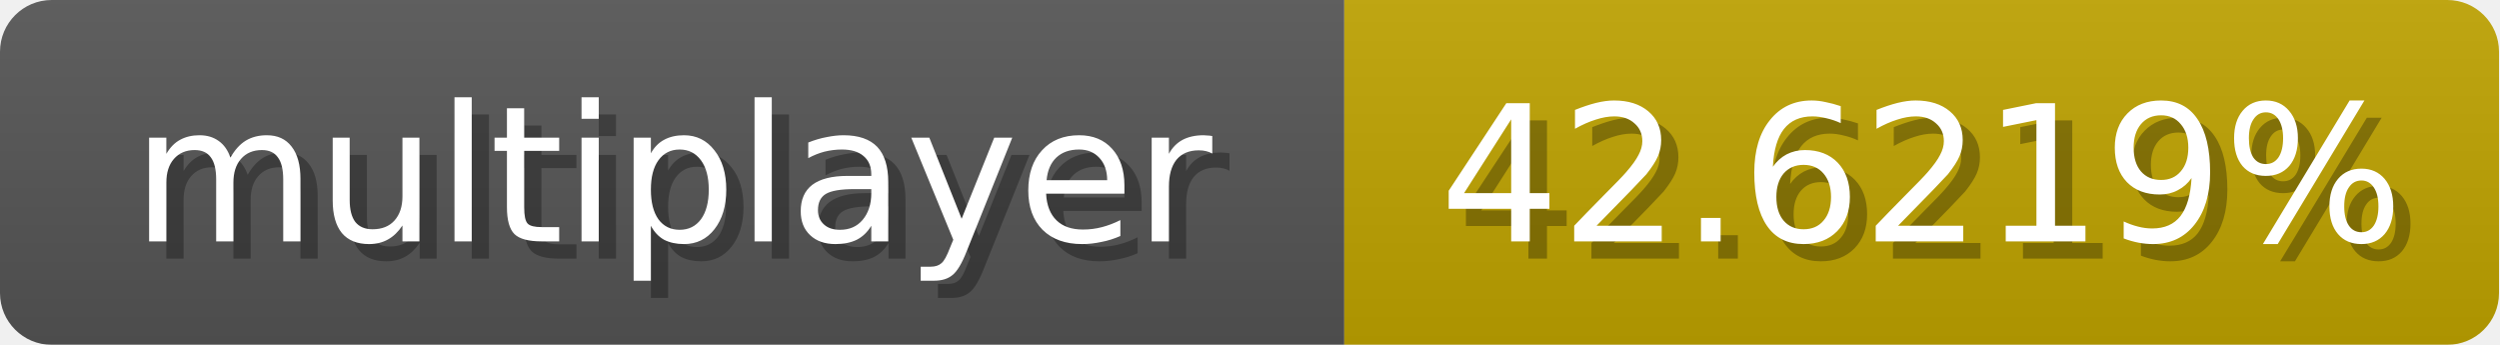
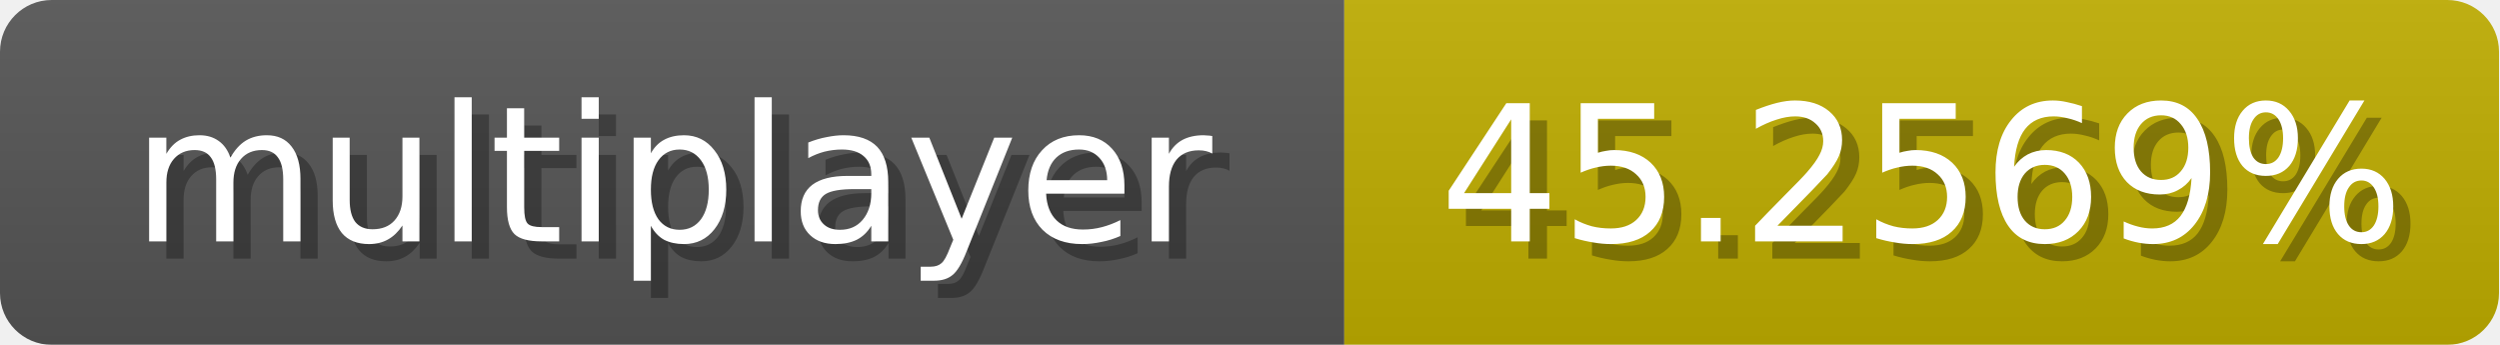
<svg xmlns="http://www.w3.org/2000/svg" width="145" height="20">
  <linearGradient id="b" x2="0" y2="100%">
    <stop offset="0" stop-color="#bbb" stop-opacity=".1" />
    <stop offset="1" stop-opacity=".1" />
  </linearGradient>
  <mask id="anybadge_1">
    <rect width="145" height="20" rx="3" fill="#fff" />
  </mask>
  <g mask="url(#anybadge_1)">
    <path fill="#555" d="M0 0h78v20H0z" />
-     <path fill="#c0a400" d="M78 0h67v20H78z" />
+     <path fill="#c0ae00" d="M78 0h67v20H78z" />
    <path fill="url(#b)" d="M0 0h145v20H0z" />
  </g>
  <g fill="#fff" text-anchor="middle" font-family="DejaVu Sans,Verdana,Geneva,sans-serif" font-size="11">
    <text x="40.0" y="15" fill="#010101" fill-opacity=".3">multiplayer</text>
    <text x="39.0" y="14">multiplayer</text>
  </g>
  <g fill="#fff" text-anchor="middle" font-family="DejaVu Sans,Verdana,Geneva,sans-serif" font-size="11">
-     <text x="112.5" y="15" fill="#010101" fill-opacity=".3">42.6219%</text>
-     <text x="111.5" y="14">42.6219%</text>
+     <text x="112.5" y="15" fill="#010101" fill-opacity=".3">45.2569%</text>
+     <text x="111.5" y="14">45.2569%</text>
  </g>
</svg>
